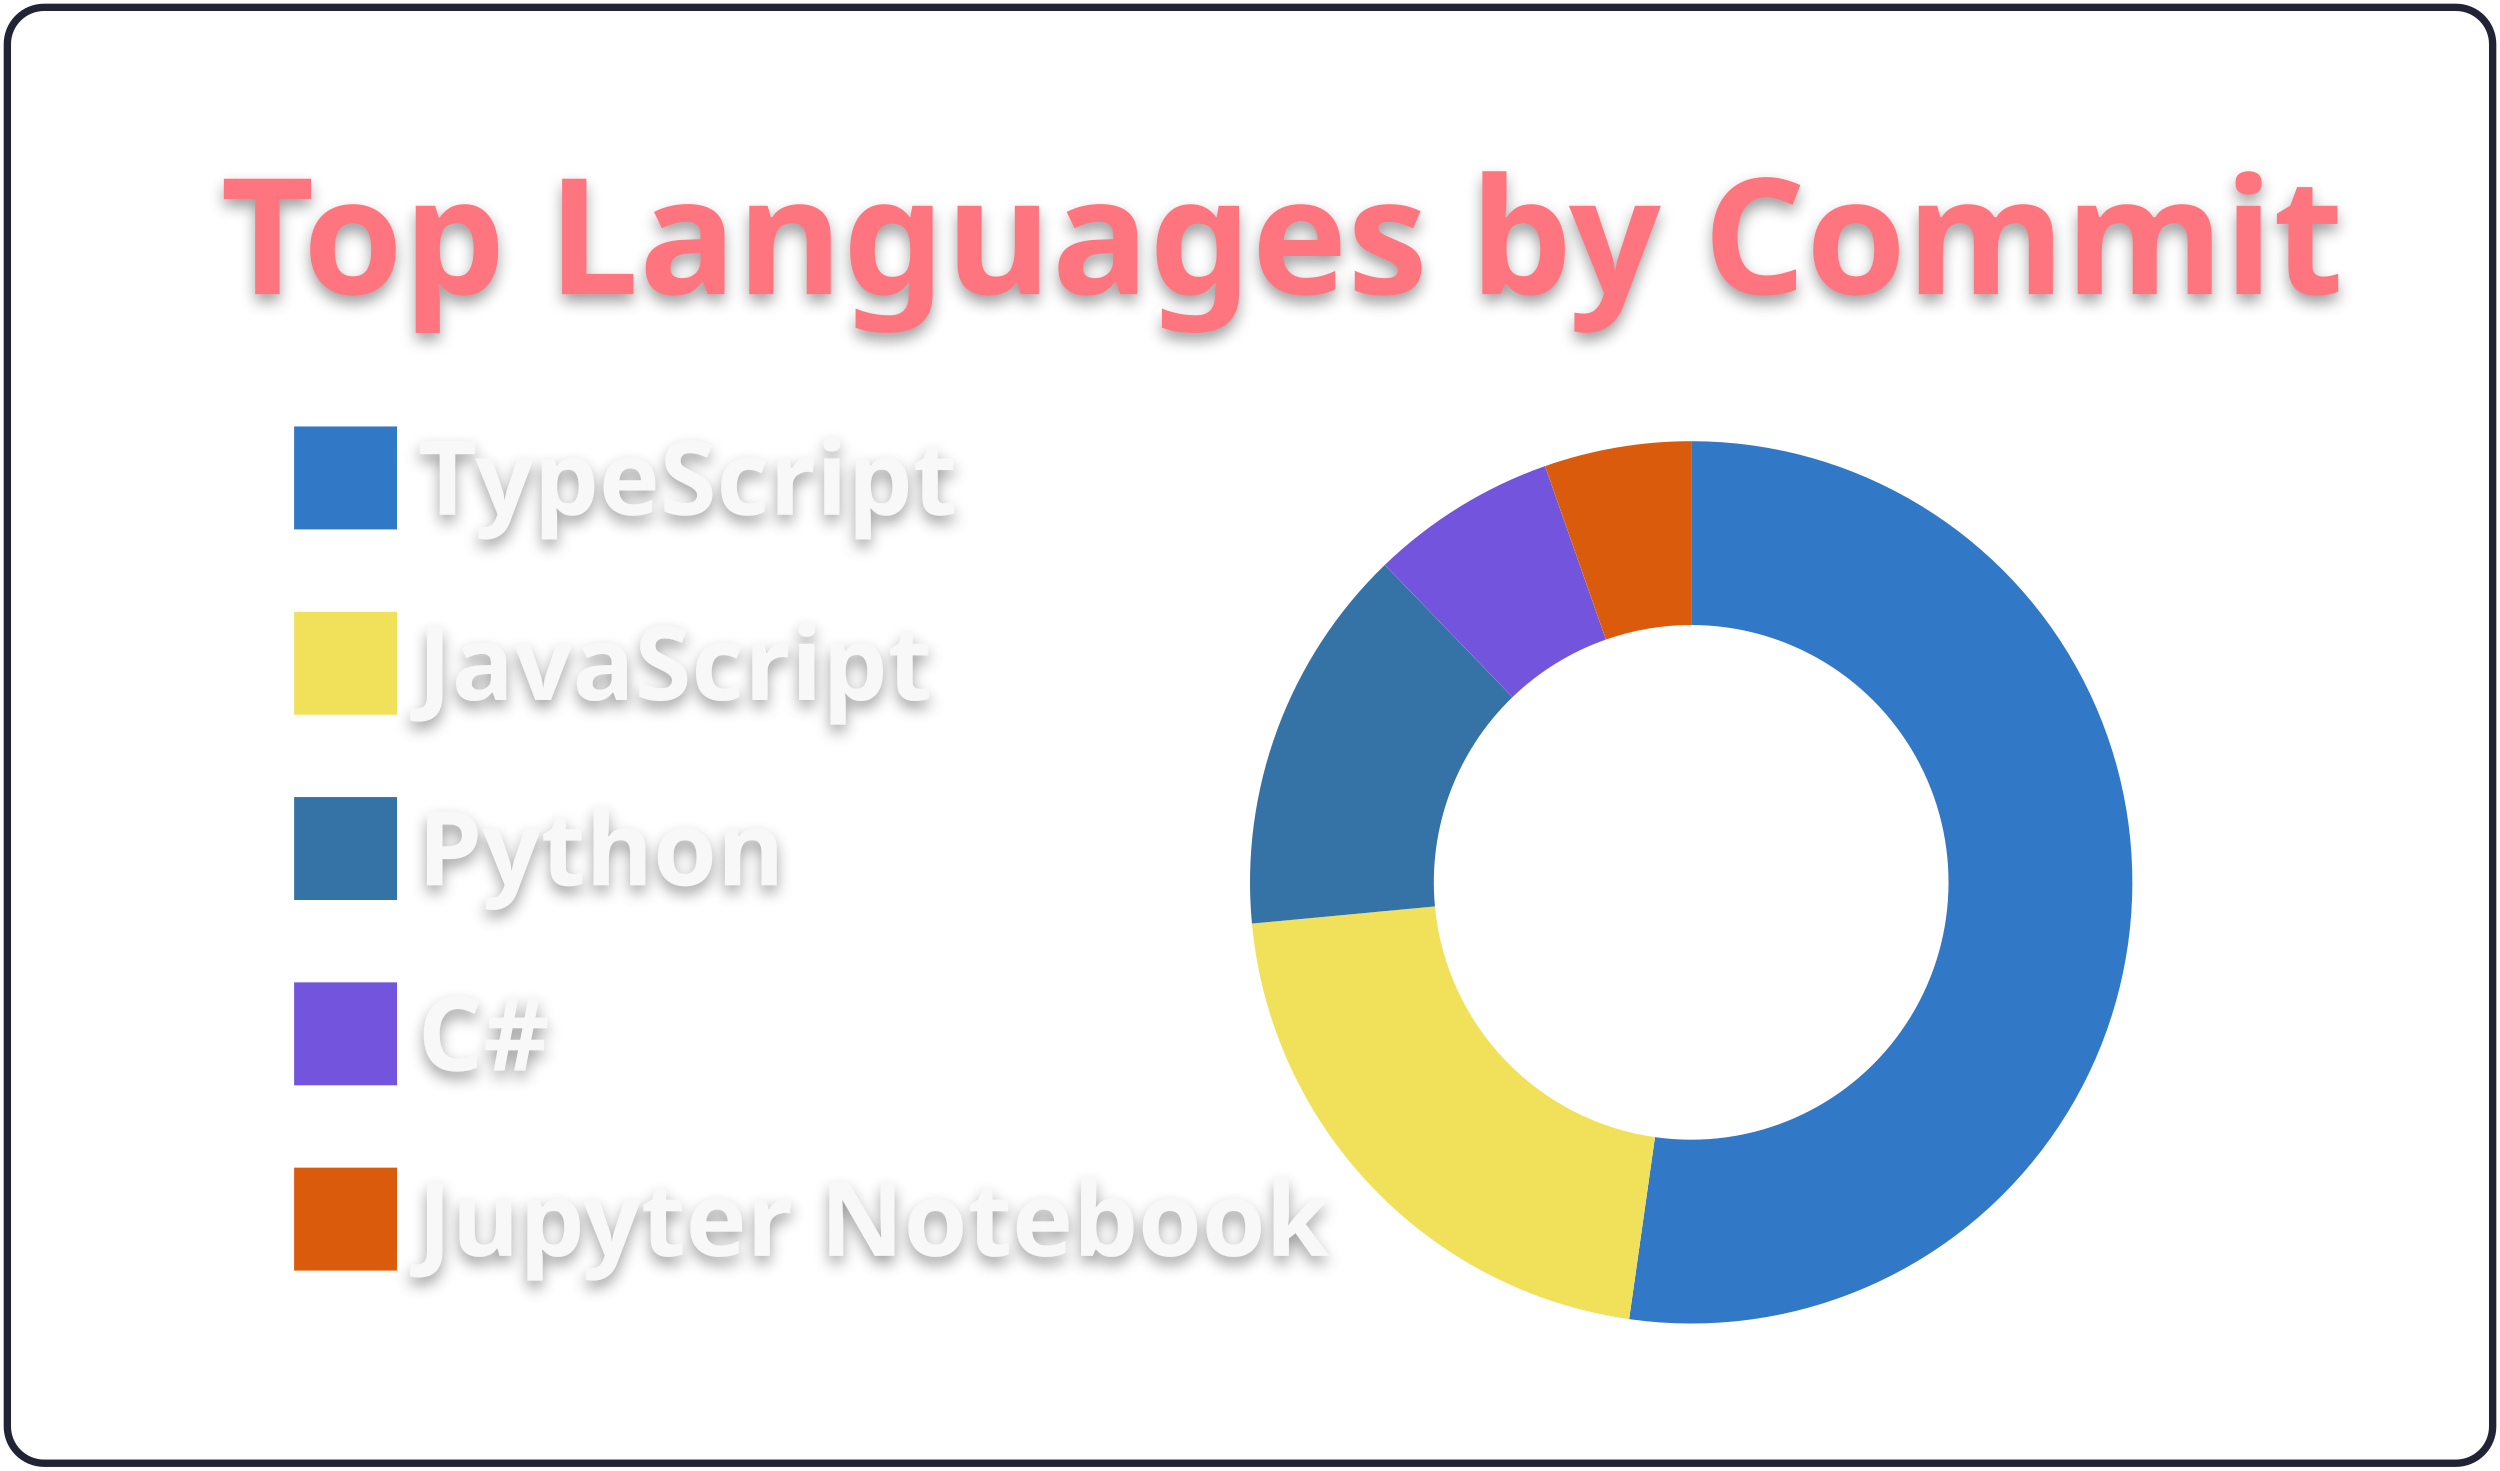
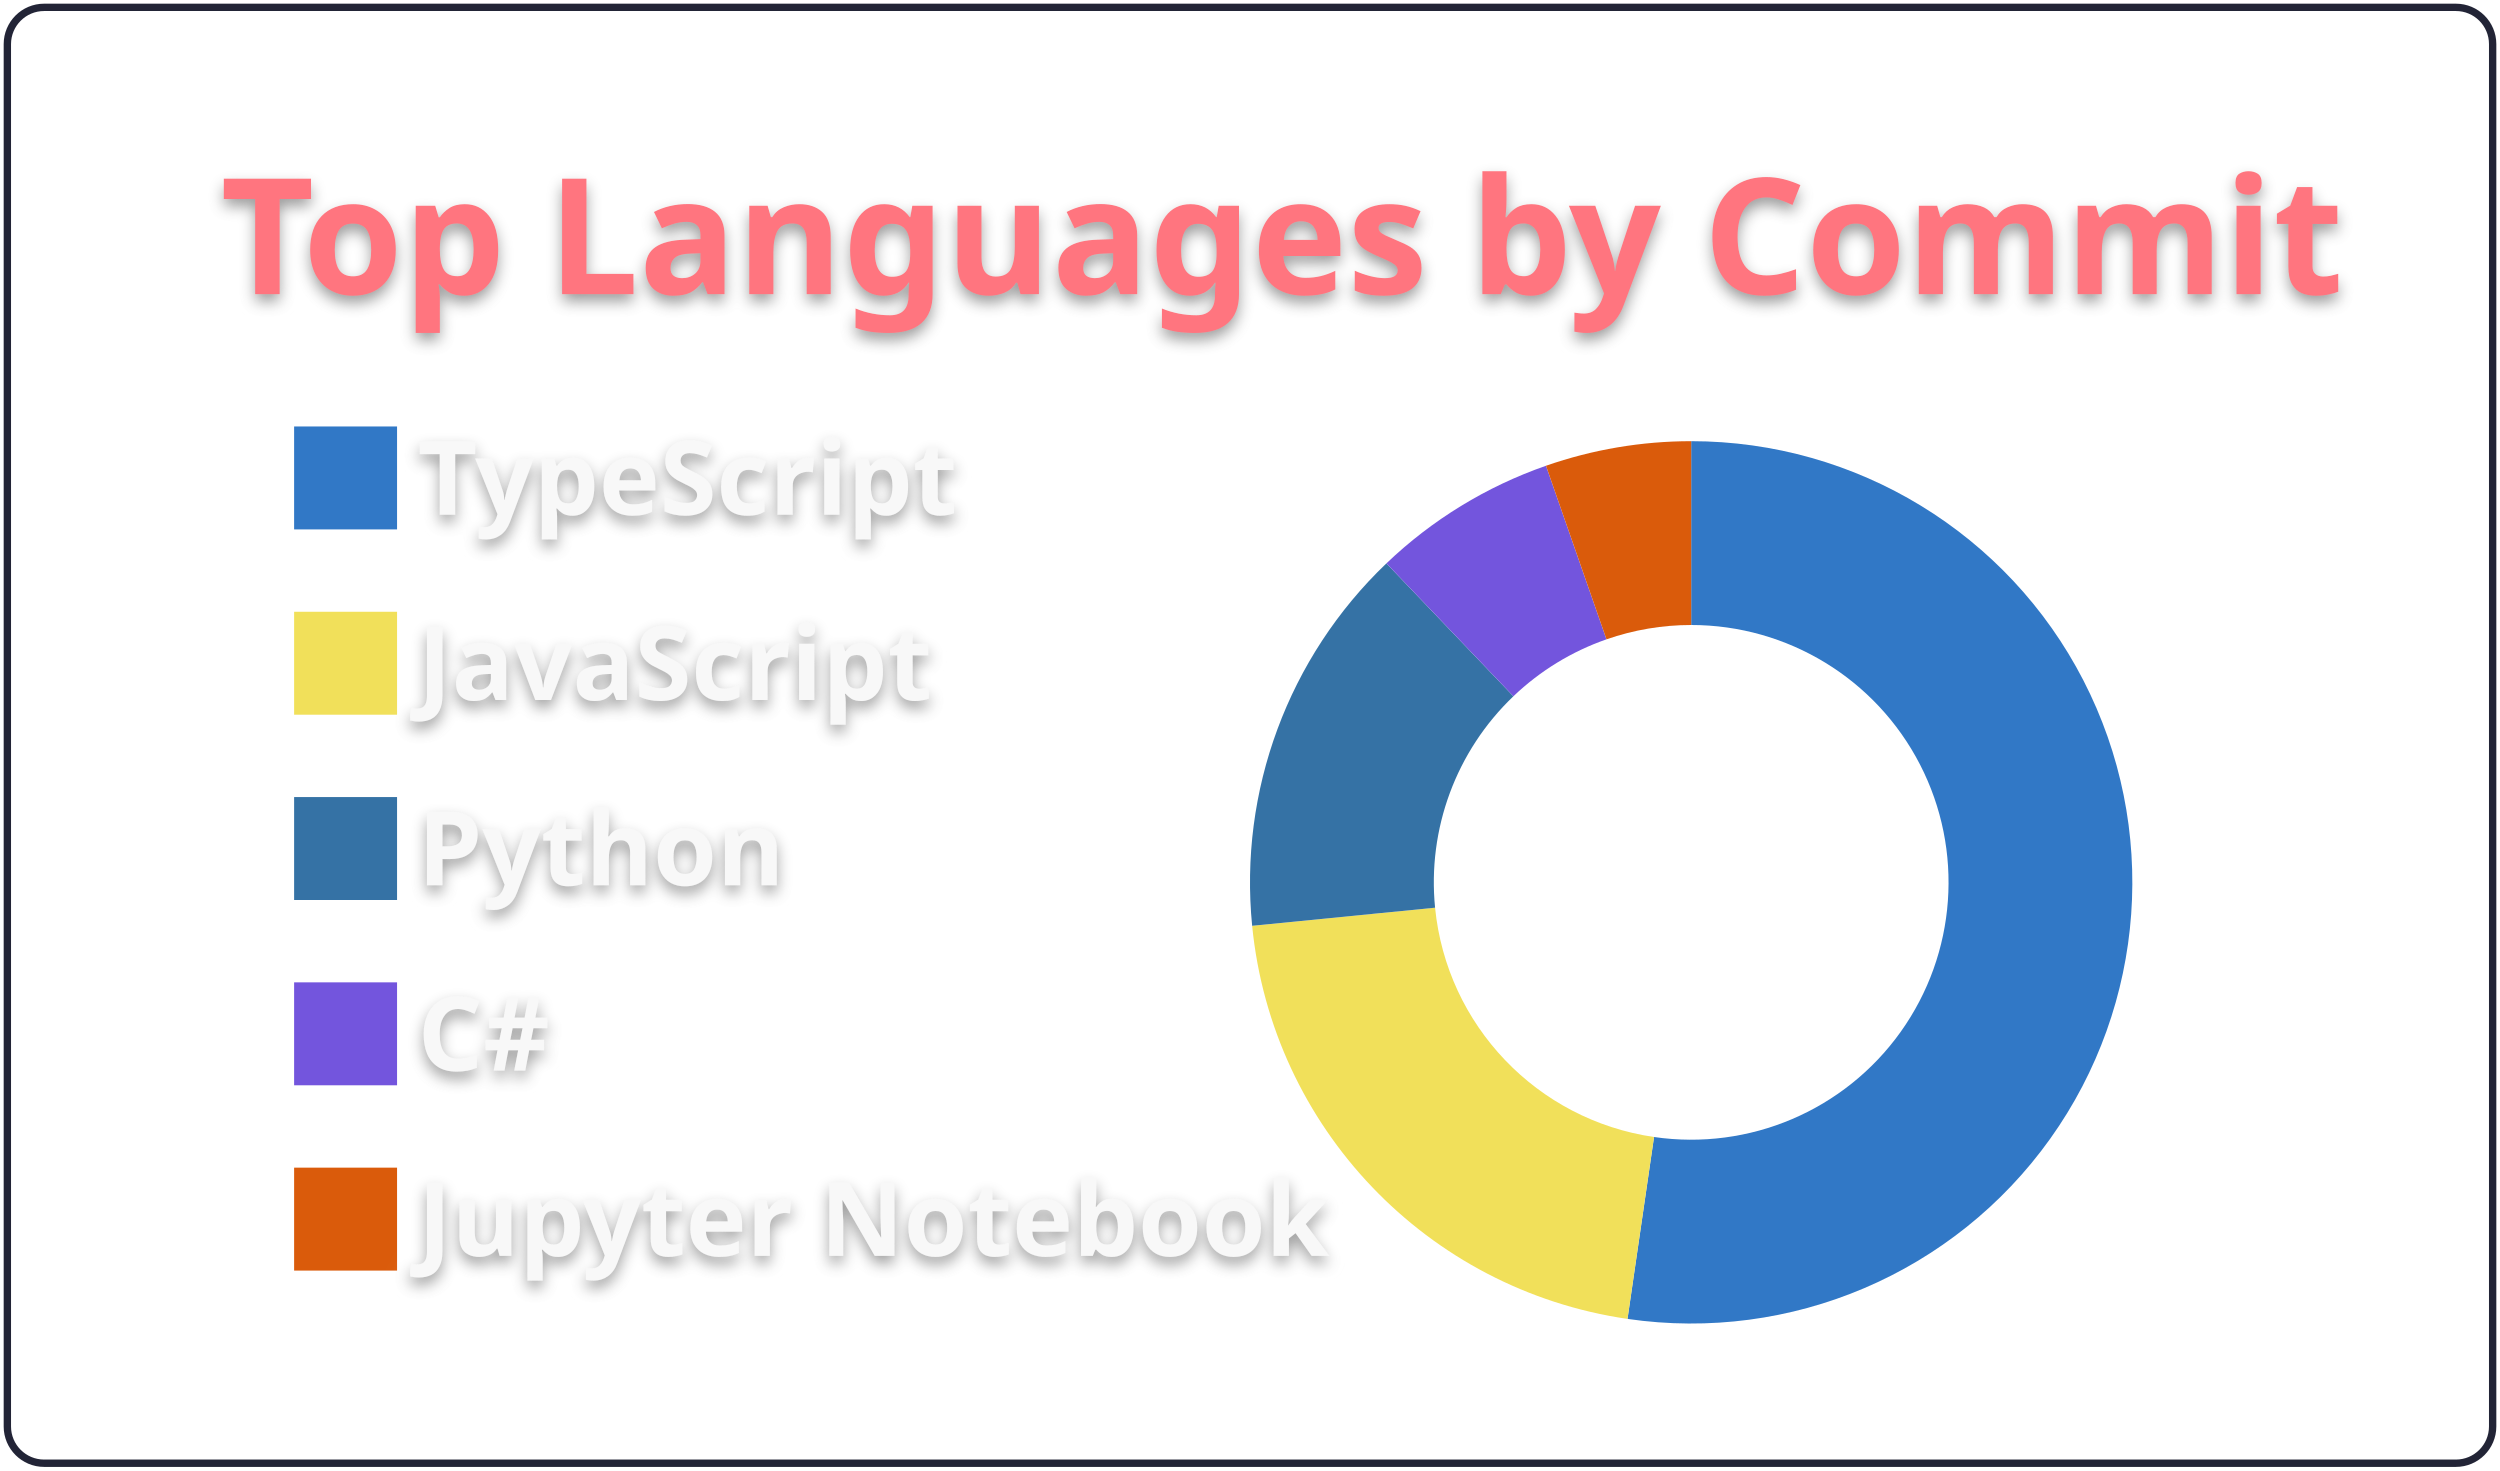
<svg xmlns="http://www.w3.org/2000/svg" width="340" height="200" viewBox="0 0 340 200">
  <style>* {
          font-family: 'Segoe UI', Ubuntu, "Helvetica Neue", Sans-Serif
        }
        text {
          font-weight: 600;
          filter: drop-shadow(0 1px 1px rgba(0, 0, 0, 0.65)) drop-shadow(0 0 1px rgba(255, 255, 255, 0.55));
        }</style>
  <g class="gpsc-root">
    <rect x="1" y="1" rx="5" ry="5" height="99%" width="99.412%" stroke="#222436" stroke-width="1" fill="#ffffff00" stroke-opacity="1" />
    <text x="30" y="40" class="gpsc-item" style="--gpsc-i: 0; font-size: 22px; fill: #ff757f;">Top Languages by Commit</text>
    <g transform="translate(0,40)">
      <g transform="translate(40,0)">
        <rect y="18" width="14" height="14" class="gpsc-item" style="--gpsc-i: 0; stroke-width: 1px;" fill="#3178c6" stroke="#ffffff00" />
        <rect y="43.2" width="14" height="14" class="gpsc-item" style="--gpsc-i: 1; stroke-width: 1px;" fill="#f1e05a" stroke="#ffffff00" />
        <rect y="68.4" width="14" height="14" class="gpsc-item" style="--gpsc-i: 2; stroke-width: 1px;" fill="#3572A5" stroke="#ffffff00" />
        <rect y="93.6" width="14" height="14" class="gpsc-item" style="--gpsc-i: 3; stroke-width: 1px;" fill="#7355dd" stroke="#ffffff00" />
        <rect y="118.8" width="14" height="14" class="gpsc-item" style="--gpsc-i: 4; stroke-width: 1px;" fill="#DA5B0B" stroke="#ffffff00" />
        <text x="16.8" y="30" class="gpsc-item" style="--gpsc-i: 0; fill: #f8f8f8; font-size: 14px;">TypeScript</text>
        <text x="16.8" y="55.2" class="gpsc-item" style="--gpsc-i: 1; fill: #f8f8f8; font-size: 14px;">JavaScript</text>
        <text x="16.8" y="80.4" class="gpsc-item" style="--gpsc-i: 2; fill: #f8f8f8; font-size: 14px;">Python</text>
        <text x="16.8" y="105.6" class="gpsc-item" style="--gpsc-i: 3; fill: #f8f8f8; font-size: 14px;">C#</text>
        <text x="16.8" y="130.8" class="gpsc-item" style="--gpsc-i: 4; fill: #f8f8f8; font-size: 14px;">Jupyter Notebook</text>
      </g>
      <g transform="translate( 230, 80 )">
        <g class="arc" style="--gpsc-i: 0;">
-           <path d="M3.67394039744206e-15,-60A60,60,0,1,1,-8.441,59.403L-4.924,34.652A35,35,0,1,0,2.1431318985078682e-15,-35Z" style="fill: #3178c6; stroke-width: 2px;" stroke="#ffffff00" />
+           <path d="M3.67394039744206e-15,-60A60,60,0,1,1,-8.66,59.372L-5.052,34.633A35,35,0,1,0,2.1431318985078682e-15,-35Z" style="fill: #3178c6; stroke-width: 2px;" stroke="#ffffff00" />
        </g>
        <g class="arc" style="--gpsc-i: 1;">
-           <path d="M-8.441,59.403A60,60,0,0,1,-59.737,5.606L-34.847,3.27A35,35,0,0,0,-4.924,34.652Z" style="fill: #f1e05a; stroke-width: 2px;" stroke="#ffffff00" />
+           <path d="M-8.66,59.372A60,60,0,0,1,-59.708,5.909L-34.83,3.447A35,35,0,0,0,-5.052,34.633Z" style="fill: #f1e05a; stroke-width: 2px;" stroke="#ffffff00" />
        </g>
        <g class="arc" style="--gpsc-i: 2;">
-           <path d="M-59.737,5.606A60,60,0,0,1,-41.666,-43.174L-24.305,-25.185A35,35,0,0,0,-34.847,3.27Z" style="fill: #3572A5; stroke-width: 2px;" stroke="#ffffff00" />
+           <path d="M-59.708,5.909A60,60,0,0,1,-41.448,-43.383L-24.178,-25.307A35,35,0,0,0,-34.83,3.447Z" style="fill: #3572A5; stroke-width: 2px;" stroke="#ffffff00" />
        </g>
        <g class="arc" style="--gpsc-i: 3;">
-           <path d="M-41.666,-43.174A60,60,0,0,1,-19.874,-56.613L-11.593,-33.024A35,35,0,0,0,-24.305,-25.185Z" style="fill: #7355dd; stroke-width: 2px;" stroke="#ffffff00" />
+           <path d="M-41.448,-43.383A60,60,0,0,1,-19.748,-56.657L-11.52,-33.05A35,35,0,0,0,-24.178,-25.307Z" style="fill: #7355dd; stroke-width: 2px;" stroke="#ffffff00" />
        </g>
        <g class="arc" style="--gpsc-i: 4;">
-           <path d="M-19.874,-56.613A60,60,0,0,1,-1.1021821192326178e-14,-60L-6.429395695523604e-15,-35A35,35,0,0,0,-11.593,-33.024Z" style="fill: #DA5B0B; stroke-width: 2px;" stroke="#ffffff00" />
+           <path d="M-19.748,-56.657A60,60,0,0,1,-1.1021821192326178e-14,-60L-6.429395695523604e-15,-35A35,35,0,0,0,-11.52,-33.05Z" style="fill: #DA5B0B; stroke-width: 2px;" stroke="#ffffff00" />
        </g>
      </g>
    </g>
  </g>
</svg>
